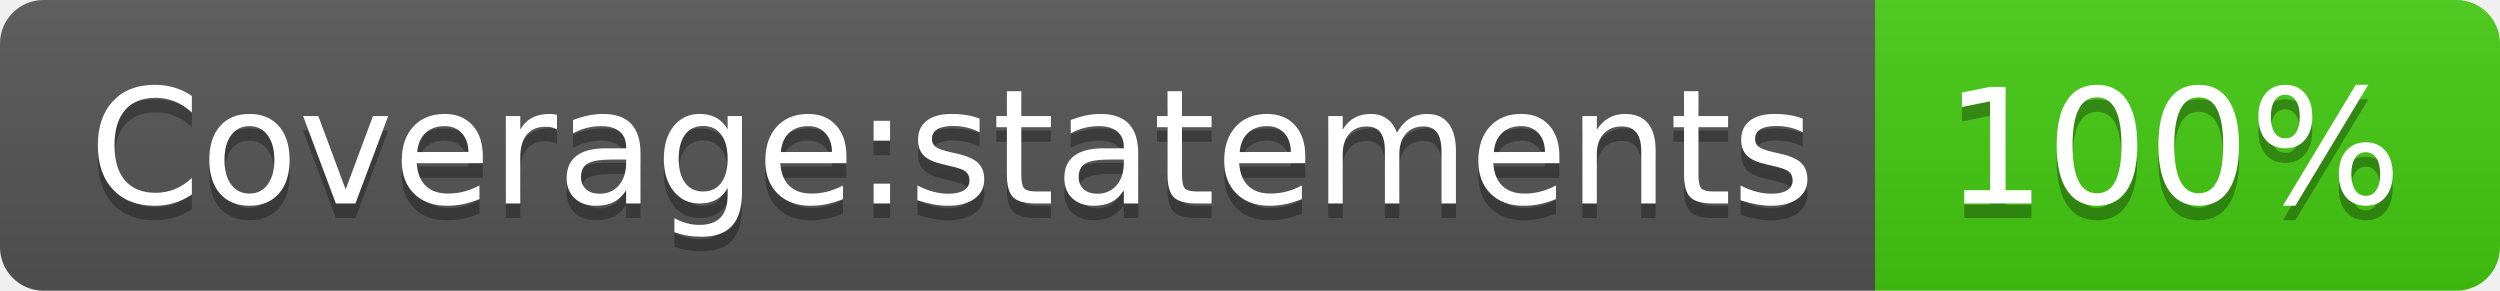
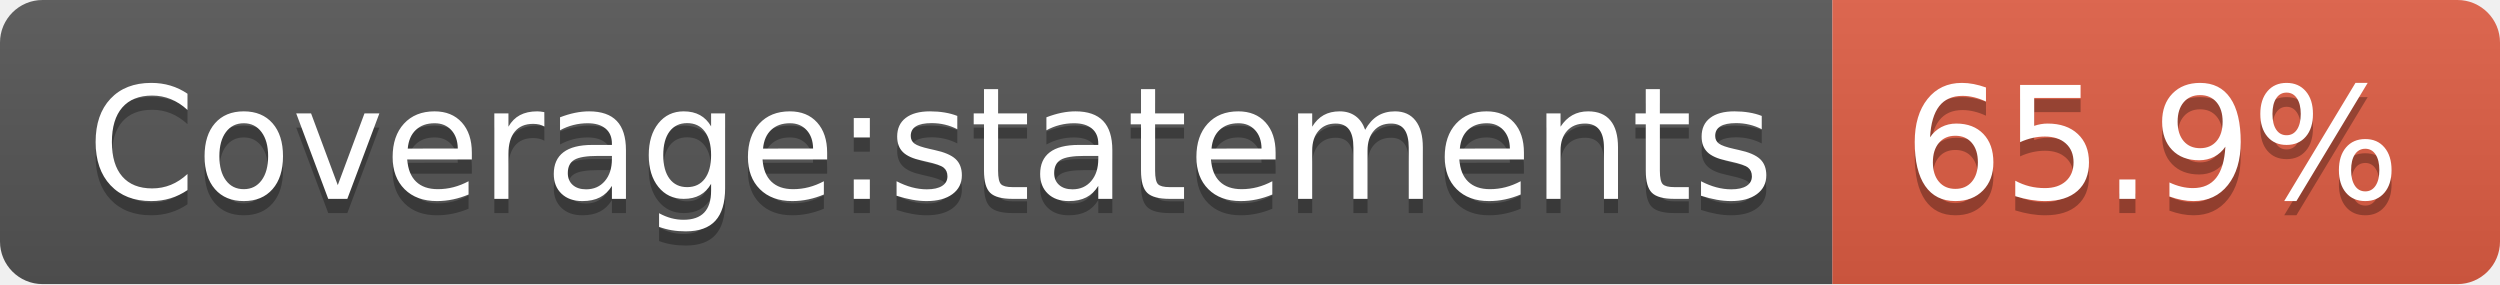
- <svg xmlns="http://www.w3.org/2000/svg" width="172" height="20" role="img" aria-label="Coverage:statements: 100%">
+ <svg xmlns="http://www.w3.org/2000/svg" width="176" height="20" role="img" aria-label="Coverage:statements: 65.9%">
  <linearGradient id="s" x2="0" y2="100%">
    <stop offset="0" stop-color="#bbb" stop-opacity=".1" />
    <stop offset="1" stop-opacity=".1" />
  </linearGradient>
  <clipPath id="r">
-     <rect width="172" height="20" rx="3" fill="#fff" />
+     <rect width="176" height="20" rx="3" fill="#fff" />
  </clipPath>
  <g clip-path="url(#r)">
    <rect width="129" height="20" fill="#555" />
-     <rect x="129" width="43" height="20" fill="#4c1" />
-     <rect width="172" height="20" fill="url(#s)" />
+     <rect x="129" width="47" height="20" fill="#e05d44" />
+     <rect width="176" height="20" fill="url(#s)" />
  </g>
  <g fill="#fff" text-anchor="middle" font-family="Verdana,Geneva,DejaVu Sans,sans-serif" text-rendering="geometricPrecision" font-size="110">
    <text aria-hidden="true" x="655" y="150" fill="#010101" fill-opacity=".3" transform="scale(.1)" textLength="1190">Coverage:statements</text>
    <text x="655" y="140" transform="scale(.1)" fill="#fff" textLength="1190">Coverage:statements</text>
-     <text aria-hidden="true" x="1495" y="150" fill="#010101" fill-opacity=".3" transform="scale(.1)" textLength="330">100%</text>
-     <text x="1495" y="140" transform="scale(.1)" fill="#fff" textLength="330">100%</text>
+     <text aria-hidden="true" x="1515" y="150" fill="#010101" fill-opacity=".3" transform="scale(.1)" textLength="370">65.9%</text>
+     <text x="1515" y="140" transform="scale(.1)" fill="#fff" textLength="370">65.9%</text>
  </g>
</svg>
